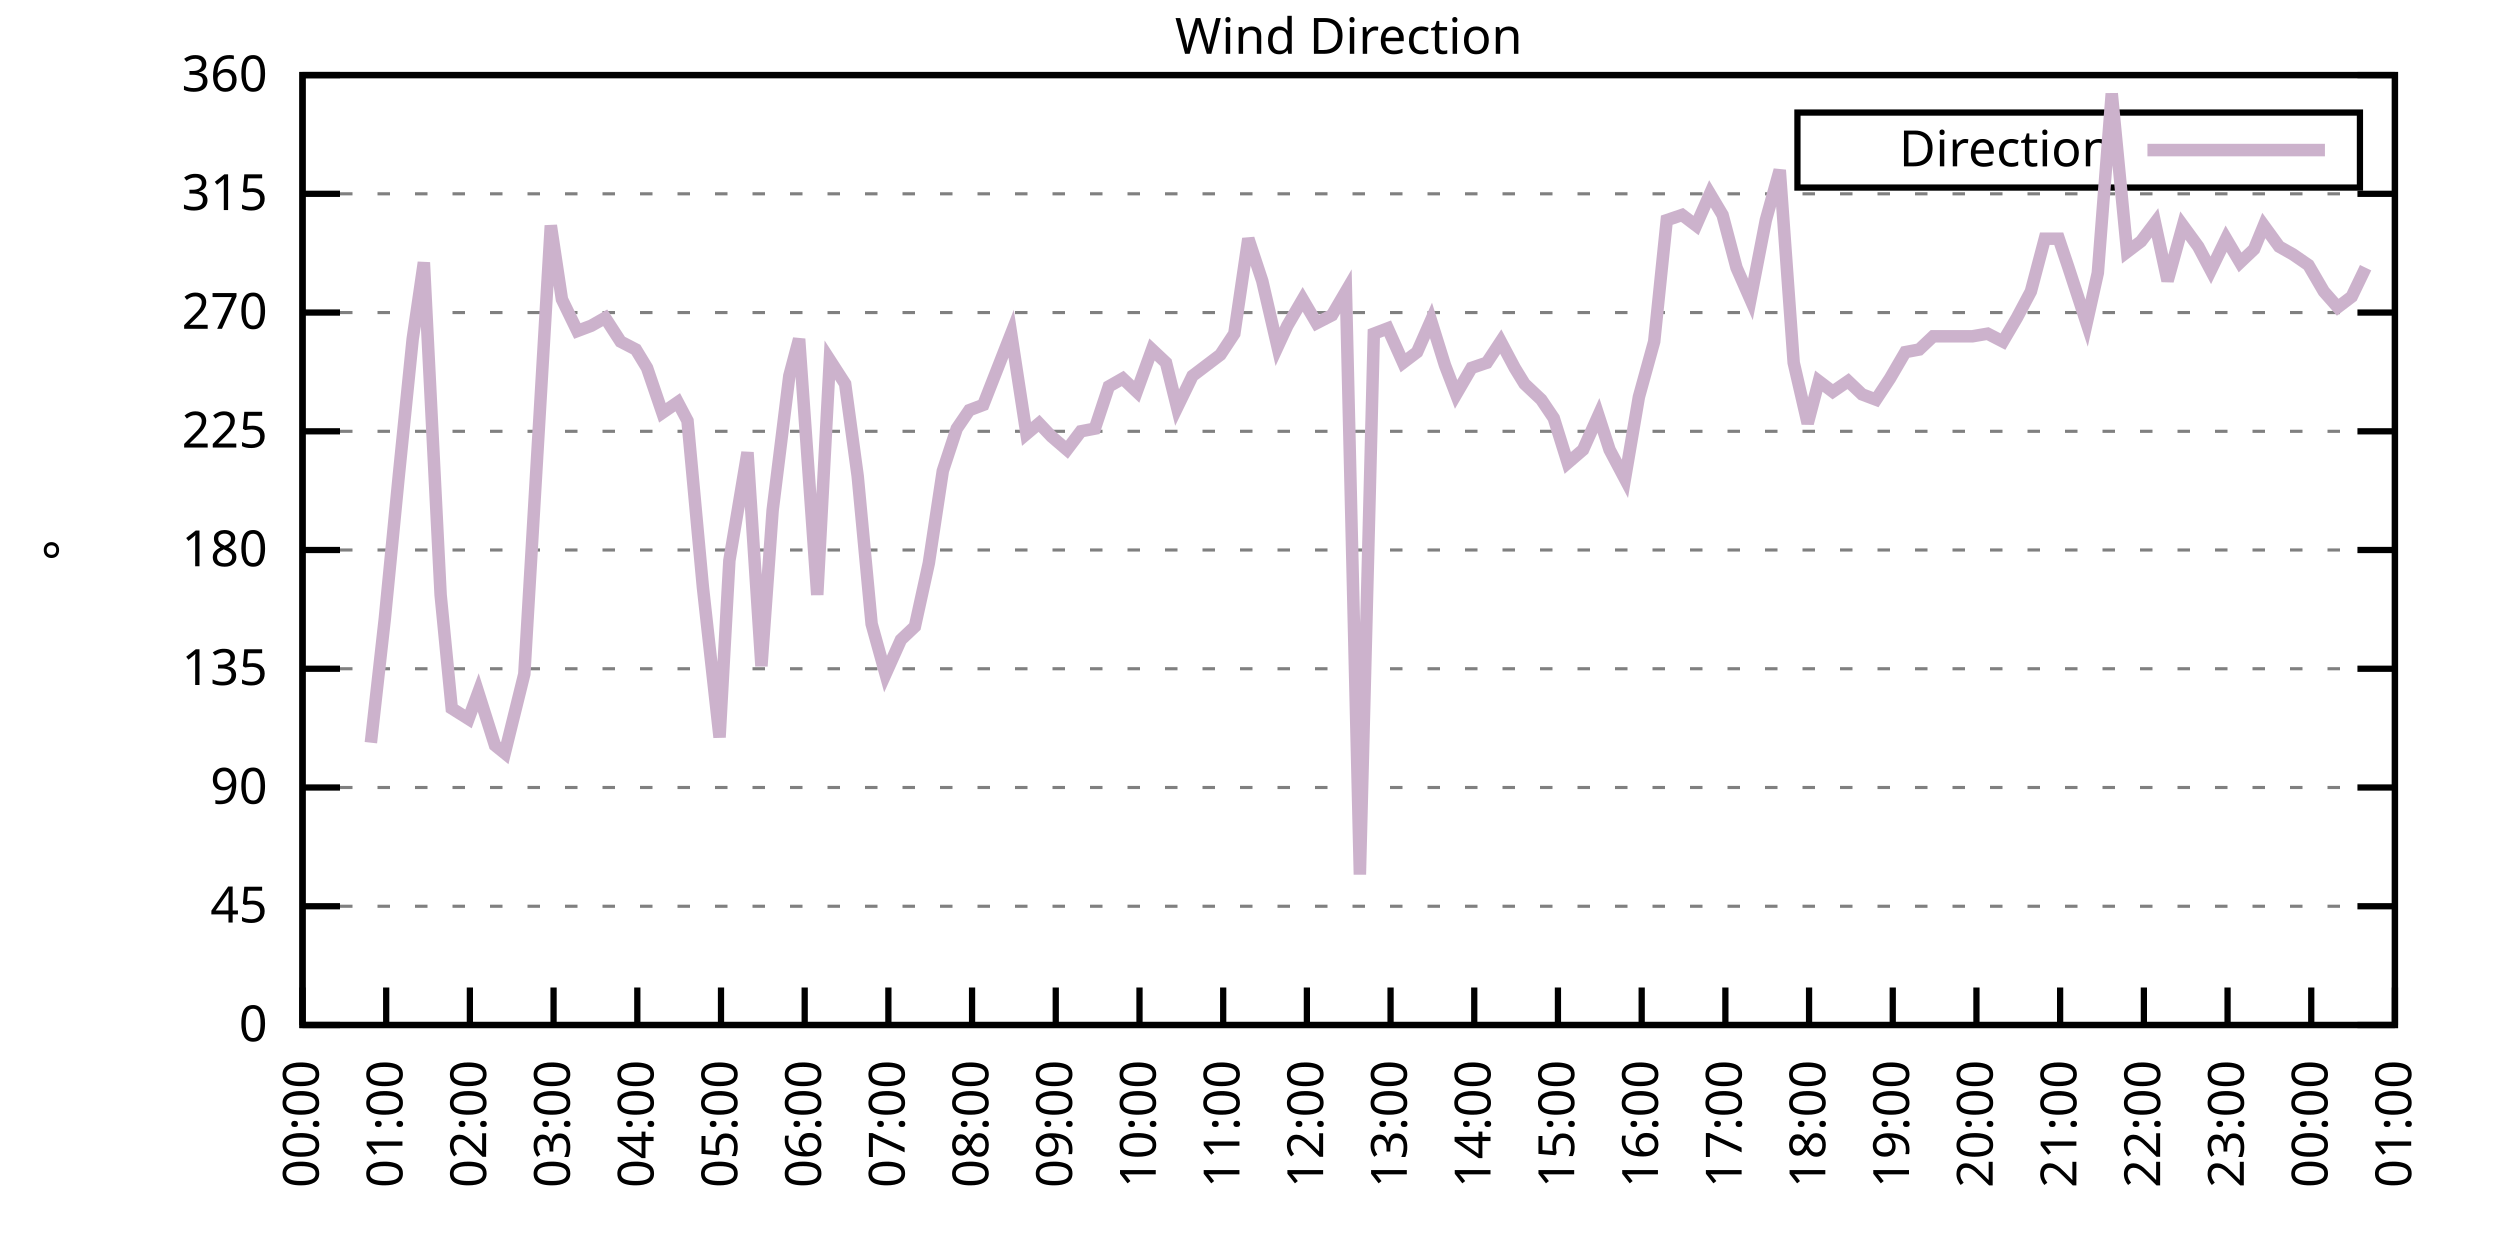
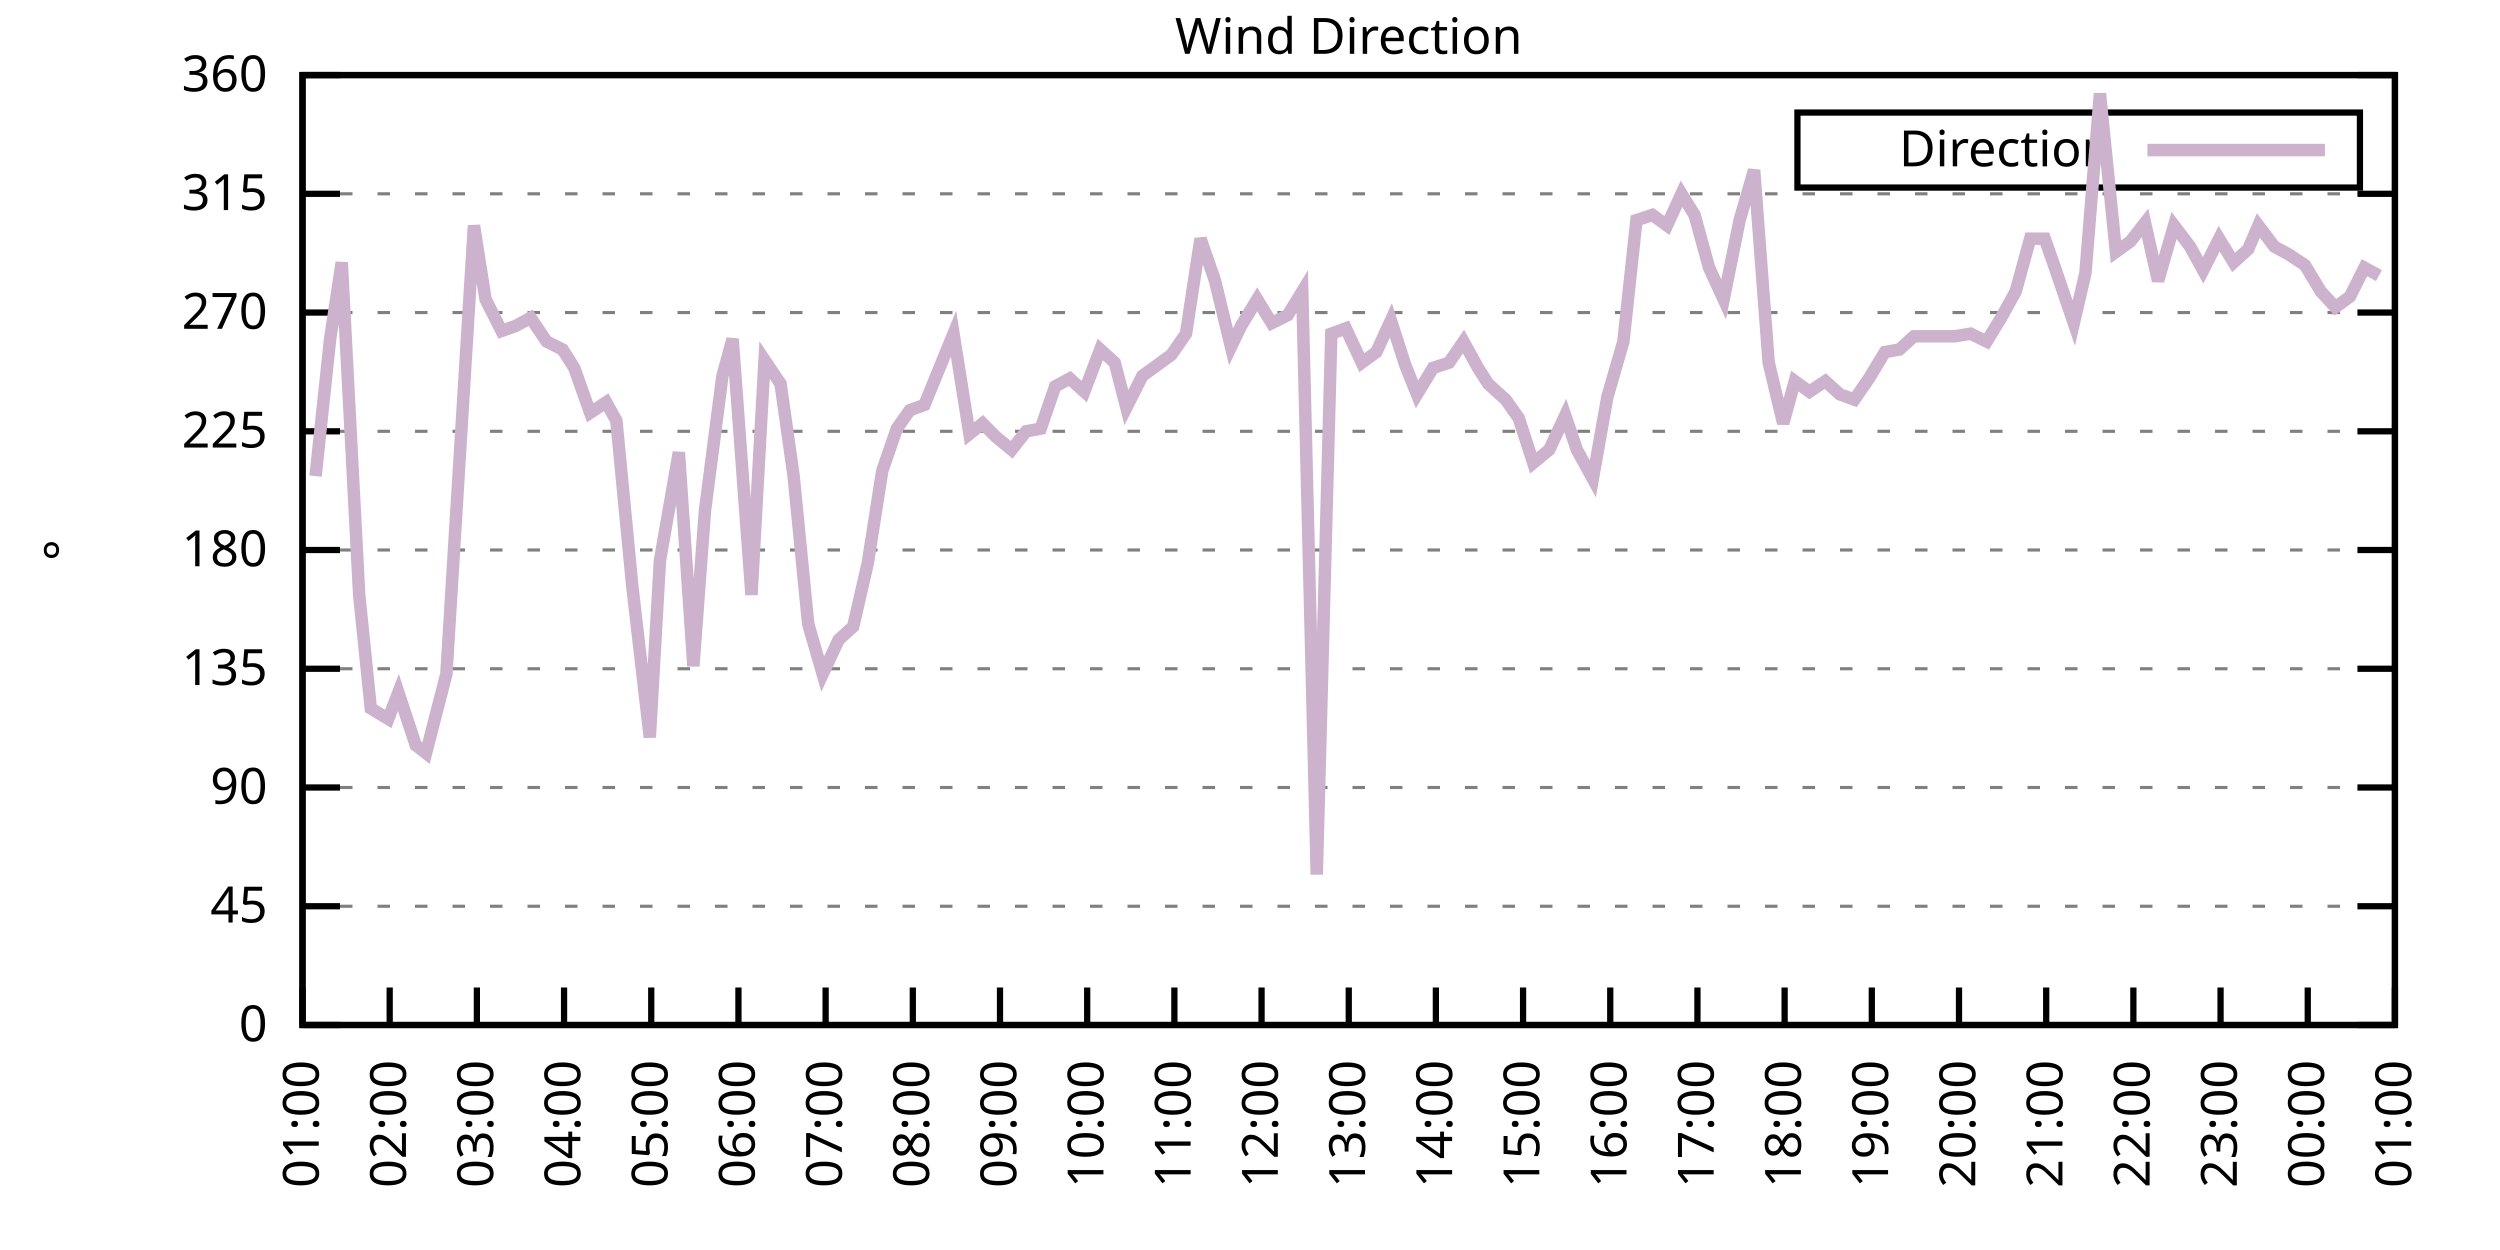
<svg xmlns="http://www.w3.org/2000/svg" xmlns:xlink="http://www.w3.org/1999/xlink" width="400" height="200" viewBox="0 0 400 200">
  <g id="gnuplot_canvas">
    <rect x="0" y="0" width="400" height="200" fill="none" />
    <defs>
      <circle id="gpDot" r="0.5" stroke-width="0.5" stroke="currentColor" />
      <path id="gpPt0" stroke-width="0.333" stroke="currentColor" d="M-1,0 h2 M0,-1 v2" />
      <path id="gpPt1" stroke-width="0.333" stroke="currentColor" d="M-1,-1 L1,1 M1,-1 L-1,1" />
      <path id="gpPt2" stroke-width="0.333" stroke="currentColor" d="M-1,0 L1,0 M0,-1 L0,1 M-1,-1 L1,1 M-1,1 L1,-1" />
      <rect id="gpPt3" stroke-width="0.333" stroke="currentColor" x="-1" y="-1" width="2" height="2" />
      <rect id="gpPt4" stroke-width="0.333" stroke="currentColor" fill="currentColor" x="-1" y="-1" width="2" height="2" />
      <circle id="gpPt5" stroke-width="0.333" stroke="currentColor" cx="0" cy="0" r="1" />
      <use xlink:href="#gpPt5" id="gpPt6" fill="currentColor" stroke="none" />
      <path id="gpPt7" stroke-width="0.333" stroke="currentColor" d="M0,-1.33 L-1.33,0.67 L1.33,0.67 z" />
      <use xlink:href="#gpPt7" id="gpPt8" fill="currentColor" stroke="none" />
      <use xlink:href="#gpPt7" id="gpPt9" stroke="currentColor" transform="rotate(180)" />
      <use xlink:href="#gpPt9" id="gpPt10" fill="currentColor" stroke="none" />
      <use xlink:href="#gpPt3" id="gpPt11" stroke="currentColor" transform="rotate(45)" />
      <use xlink:href="#gpPt11" id="gpPt12" fill="currentColor" stroke="none" />
      <path id="gpPt13" stroke-width="0.333" stroke="currentColor" d="M0,1.330 L1.265,0.411 L0.782,-1.067 L-0.782,-1.076 L-1.265,0.411 z" />
      <use xlink:href="#gpPt13" id="gpPt14" fill="currentColor" stroke="none" />
      <filter id="textbox" filterUnits="objectBoundingBox" x="0" y="0" height="1" width="1">
        <feFlood flood-color="white" flood-opacity="1" result="bgnd" />
        <feComposite in="SourceGraphic" in2="bgnd" operator="atop" />
      </filter>
      <filter id="greybox" filterUnits="objectBoundingBox" x="0" y="0" height="1" width="1">
        <feFlood flood-color="lightgrey" flood-opacity="1" result="grey" />
        <feComposite in="SourceGraphic" in2="grey" operator="atop" />
      </filter>
    </defs>
    <g fill="none" color="white" stroke="currentColor" stroke-width="1.00" stroke-linecap="butt" stroke-linejoin="miter">
</g>
    <g fill="none" color="black" stroke="currentColor" stroke-width="1.00" stroke-linecap="butt" stroke-linejoin="miter">
      <g stroke="none" shape-rendering="crispEdges">
        <polygon fill="rgb(255, 255, 255)" points="48.40,164.00 383.18,164.00 383.18,12.02 48.40,12.02 " />
      </g>
    </g>
    <g fill="none" color="black" stroke="currentColor" stroke-width="1.00" stroke-linecap="butt" stroke-linejoin="miter">
</g>
    <g fill="none" color="black" stroke="black" stroke-width="0.50" stroke-linecap="butt" stroke-linejoin="miter">
</g>
    <g fill="none" color="gray" stroke="currentColor" stroke-width="0.50" stroke-linecap="butt" stroke-linejoin="miter">
      <path stroke="gray" stroke-dasharray="2,4" class="gridline" d="M48.40,164.00 L383.19,164.00  " />
    </g>
    <g fill="none" color="gray" stroke="gray" stroke-width="1.00" stroke-linecap="butt" stroke-linejoin="miter">
</g>
    <g fill="none" color="black" stroke="currentColor" stroke-width="1.00" stroke-linecap="butt" stroke-linejoin="miter">
      <path stroke="black" d="M48.40,164.00 L54.40,164.00 M383.19,164.00 L377.19,164.00  " />
      <g transform="translate(42.80,166.60)" stroke="none" fill="black" font-family="Sans" font-size="8.00" text-anchor="end">
        <text>
          <tspan font-family="Sans"> 0</tspan>
        </text>
      </g>
    </g>
    <g fill="none" color="black" stroke="currentColor" stroke-width="1.00" stroke-linecap="butt" stroke-linejoin="miter">
</g>
    <g fill="none" color="black" stroke="black" stroke-width="0.50" stroke-linecap="butt" stroke-linejoin="miter">
</g>
    <g fill="none" color="gray" stroke="currentColor" stroke-width="0.50" stroke-linecap="butt" stroke-linejoin="miter">
      <path stroke="gray" stroke-dasharray="2,4" class="gridline" d="M48.40,145.00 L383.19,145.00  " />
    </g>
    <g fill="none" color="gray" stroke="gray" stroke-width="1.00" stroke-linecap="butt" stroke-linejoin="miter">
</g>
    <g fill="none" color="black" stroke="currentColor" stroke-width="1.00" stroke-linecap="butt" stroke-linejoin="miter">
      <path stroke="black" d="M48.40,145.00 L54.40,145.00 M383.19,145.00 L377.19,145.00  " />
      <g transform="translate(42.80,147.60)" stroke="none" fill="black" font-family="Sans" font-size="8.00" text-anchor="end">
        <text>
          <tspan font-family="Sans"> 45</tspan>
        </text>
      </g>
    </g>
    <g fill="none" color="black" stroke="currentColor" stroke-width="1.00" stroke-linecap="butt" stroke-linejoin="miter">
</g>
    <g fill="none" color="black" stroke="black" stroke-width="0.50" stroke-linecap="butt" stroke-linejoin="miter">
</g>
    <g fill="none" color="gray" stroke="currentColor" stroke-width="0.50" stroke-linecap="butt" stroke-linejoin="miter">
      <path stroke="gray" stroke-dasharray="2,4" class="gridline" d="M48.40,126.00 L383.19,126.00  " />
    </g>
    <g fill="none" color="gray" stroke="gray" stroke-width="1.00" stroke-linecap="butt" stroke-linejoin="miter">
</g>
    <g fill="none" color="black" stroke="currentColor" stroke-width="1.00" stroke-linecap="butt" stroke-linejoin="miter">
      <path stroke="black" d="M48.40,126.00 L54.40,126.00 M383.19,126.00 L377.19,126.00  " />
      <g transform="translate(42.80,128.60)" stroke="none" fill="black" font-family="Sans" font-size="8.00" text-anchor="end">
        <text>
          <tspan font-family="Sans"> 90</tspan>
        </text>
      </g>
    </g>
    <g fill="none" color="black" stroke="currentColor" stroke-width="1.00" stroke-linecap="butt" stroke-linejoin="miter">
</g>
    <g fill="none" color="black" stroke="black" stroke-width="0.50" stroke-linecap="butt" stroke-linejoin="miter">
</g>
    <g fill="none" color="gray" stroke="currentColor" stroke-width="0.50" stroke-linecap="butt" stroke-linejoin="miter">
      <path stroke="gray" stroke-dasharray="2,4" class="gridline" d="M48.40,107.00 L383.19,107.00  " />
    </g>
    <g fill="none" color="gray" stroke="gray" stroke-width="1.00" stroke-linecap="butt" stroke-linejoin="miter">
</g>
    <g fill="none" color="black" stroke="currentColor" stroke-width="1.00" stroke-linecap="butt" stroke-linejoin="miter">
      <path stroke="black" d="M48.40,107.00 L54.40,107.00 M383.19,107.00 L377.19,107.00  " />
      <g transform="translate(42.80,109.60)" stroke="none" fill="black" font-family="Sans" font-size="8.00" text-anchor="end">
        <text>
          <tspan font-family="Sans"> 135</tspan>
        </text>
      </g>
    </g>
    <g fill="none" color="black" stroke="currentColor" stroke-width="1.00" stroke-linecap="butt" stroke-linejoin="miter">
</g>
    <g fill="none" color="black" stroke="black" stroke-width="0.50" stroke-linecap="butt" stroke-linejoin="miter">
</g>
    <g fill="none" color="gray" stroke="currentColor" stroke-width="0.50" stroke-linecap="butt" stroke-linejoin="miter">
      <path stroke="gray" stroke-dasharray="2,4" class="gridline" d="M48.40,88.00 L383.19,88.00  " />
    </g>
    <g fill="none" color="gray" stroke="gray" stroke-width="1.00" stroke-linecap="butt" stroke-linejoin="miter">
</g>
    <g fill="none" color="black" stroke="currentColor" stroke-width="1.00" stroke-linecap="butt" stroke-linejoin="miter">
      <path stroke="black" d="M48.40,88.00 L54.40,88.00 M383.19,88.00 L377.19,88.00  " />
      <g transform="translate(42.80,90.60)" stroke="none" fill="black" font-family="Sans" font-size="8.00" text-anchor="end">
        <text>
          <tspan font-family="Sans"> 180</tspan>
        </text>
      </g>
    </g>
    <g fill="none" color="black" stroke="currentColor" stroke-width="1.00" stroke-linecap="butt" stroke-linejoin="miter">
</g>
    <g fill="none" color="black" stroke="black" stroke-width="0.50" stroke-linecap="butt" stroke-linejoin="miter">
</g>
    <g fill="none" color="gray" stroke="currentColor" stroke-width="0.50" stroke-linecap="butt" stroke-linejoin="miter">
      <path stroke="gray" stroke-dasharray="2,4" class="gridline" d="M48.40,69.01 L383.19,69.01  " />
    </g>
    <g fill="none" color="gray" stroke="gray" stroke-width="1.00" stroke-linecap="butt" stroke-linejoin="miter">
</g>
    <g fill="none" color="black" stroke="currentColor" stroke-width="1.00" stroke-linecap="butt" stroke-linejoin="miter">
      <path stroke="black" d="M48.40,69.01 L54.40,69.01 M383.19,69.01 L377.19,69.01  " />
      <g transform="translate(42.80,71.61)" stroke="none" fill="black" font-family="Sans" font-size="8.00" text-anchor="end">
        <text>
          <tspan font-family="Sans"> 225</tspan>
        </text>
      </g>
    </g>
    <g fill="none" color="black" stroke="currentColor" stroke-width="1.00" stroke-linecap="butt" stroke-linejoin="miter">
</g>
    <g fill="none" color="black" stroke="black" stroke-width="0.50" stroke-linecap="butt" stroke-linejoin="miter">
</g>
    <g fill="none" color="gray" stroke="currentColor" stroke-width="0.50" stroke-linecap="butt" stroke-linejoin="miter">
      <path stroke="gray" stroke-dasharray="2,4" class="gridline" d="M48.40,50.01 L383.19,50.01  " />
    </g>
    <g fill="none" color="gray" stroke="gray" stroke-width="1.00" stroke-linecap="butt" stroke-linejoin="miter">
</g>
    <g fill="none" color="black" stroke="currentColor" stroke-width="1.00" stroke-linecap="butt" stroke-linejoin="miter">
      <path stroke="black" d="M48.40,50.01 L54.40,50.01 M383.19,50.01 L377.19,50.01  " />
      <g transform="translate(42.80,52.61)" stroke="none" fill="black" font-family="Sans" font-size="8.00" text-anchor="end">
        <text>
          <tspan font-family="Sans"> 270</tspan>
        </text>
      </g>
    </g>
    <g fill="none" color="black" stroke="currentColor" stroke-width="1.00" stroke-linecap="butt" stroke-linejoin="miter">
</g>
    <g fill="none" color="black" stroke="black" stroke-width="0.50" stroke-linecap="butt" stroke-linejoin="miter">
</g>
    <g fill="none" color="gray" stroke="currentColor" stroke-width="0.50" stroke-linecap="butt" stroke-linejoin="miter">
      <path stroke="gray" stroke-dasharray="2,4" class="gridline" d="M48.40,31.01 L383.19,31.01  " />
    </g>
    <g fill="none" color="gray" stroke="gray" stroke-width="1.00" stroke-linecap="butt" stroke-linejoin="miter">
</g>
    <g fill="none" color="black" stroke="currentColor" stroke-width="1.00" stroke-linecap="butt" stroke-linejoin="miter">
      <path stroke="black" d="M48.40,31.01 L54.40,31.01 M383.19,31.01 L377.19,31.01  " />
      <g transform="translate(42.80,33.61)" stroke="none" fill="black" font-family="Sans" font-size="8.00" text-anchor="end">
        <text>
          <tspan font-family="Sans"> 315</tspan>
        </text>
      </g>
    </g>
    <g fill="none" color="black" stroke="currentColor" stroke-width="1.00" stroke-linecap="butt" stroke-linejoin="miter">
</g>
    <g fill="none" color="black" stroke="black" stroke-width="0.50" stroke-linecap="butt" stroke-linejoin="miter">
</g>
    <g fill="none" color="gray" stroke="currentColor" stroke-width="0.50" stroke-linecap="butt" stroke-linejoin="miter">
      <path stroke="gray" stroke-dasharray="2,4" class="gridline" d="M48.40,12.01 L383.19,12.01  " />
    </g>
    <g fill="none" color="gray" stroke="gray" stroke-width="1.00" stroke-linecap="butt" stroke-linejoin="miter">
</g>
    <g fill="none" color="black" stroke="currentColor" stroke-width="1.00" stroke-linecap="butt" stroke-linejoin="miter">
      <path stroke="black" d="M48.40,12.01 L54.40,12.01 M383.19,12.01 L377.19,12.01  " />
      <g transform="translate(42.80,14.61)" stroke="none" fill="black" font-family="Sans" font-size="8.00" text-anchor="end">
        <text>
          <tspan font-family="Sans"> 360</tspan>
        </text>
      </g>
    </g>
    <g fill="none" color="black" stroke="currentColor" stroke-width="1.00" stroke-linecap="butt" stroke-linejoin="miter">
      <path stroke="black" d="M48.40,164.00 L48.40,158.00  " />
      <g transform="translate(51.00,169.60) rotate(270.00)" stroke="none" fill="black" font-family="Sans" font-size="8.00" text-anchor="end">
        <text>
-           <tspan font-family="Sans">00:00</tspan>
-         </text>
-       </g>
-     </g>
-     <g fill="none" color="black" stroke="currentColor" stroke-width="1.00" stroke-linecap="butt" stroke-linejoin="miter">
-       <path stroke="black" d="M61.79,164.00 L61.79,158.00  " />
-       <g transform="translate(64.39,169.60) rotate(270.00)" stroke="none" fill="black" font-family="Sans" font-size="8.00" text-anchor="end">
-         <text>
          <tspan font-family="Sans">01:00</tspan>
        </text>
      </g>
    </g>
    <g fill="none" color="black" stroke="currentColor" stroke-width="1.00" stroke-linecap="butt" stroke-linejoin="miter">
-       <path stroke="black" d="M75.18,164.00 L75.18,158.00  " />
-       <g transform="translate(77.78,169.60) rotate(270.00)" stroke="none" fill="black" font-family="Sans" font-size="8.00" text-anchor="end">
+       <path stroke="black" d="M62.35,164.00 L62.35,158.00  " />
+       <g transform="translate(64.95,169.60) rotate(270.00)" stroke="none" fill="black" font-family="Sans" font-size="8.00" text-anchor="end">
        <text>
          <tspan font-family="Sans">02:00</tspan>
        </text>
      </g>
    </g>
    <g fill="none" color="black" stroke="currentColor" stroke-width="1.00" stroke-linecap="butt" stroke-linejoin="miter">
-       <path stroke="black" d="M88.57,164.00 L88.57,158.00  " />
-       <g transform="translate(91.17,169.60) rotate(270.00)" stroke="none" fill="black" font-family="Sans" font-size="8.00" text-anchor="end">
+       <path stroke="black" d="M76.30,164.00 L76.30,158.00  " />
+       <g transform="translate(78.90,169.60) rotate(270.00)" stroke="none" fill="black" font-family="Sans" font-size="8.00" text-anchor="end">
        <text>
          <tspan font-family="Sans">03:00</tspan>
        </text>
      </g>
    </g>
    <g fill="none" color="black" stroke="currentColor" stroke-width="1.00" stroke-linecap="butt" stroke-linejoin="miter">
-       <path stroke="black" d="M101.97,164.00 L101.97,158.00  " />
-       <g transform="translate(104.57,169.60) rotate(270.00)" stroke="none" fill="black" font-family="Sans" font-size="8.00" text-anchor="end">
+       <path stroke="black" d="M90.25,164.00 L90.25,158.00  " />
+       <g transform="translate(92.85,169.60) rotate(270.00)" stroke="none" fill="black" font-family="Sans" font-size="8.00" text-anchor="end">
        <text>
          <tspan font-family="Sans">04:00</tspan>
        </text>
      </g>
    </g>
    <g fill="none" color="black" stroke="currentColor" stroke-width="1.00" stroke-linecap="butt" stroke-linejoin="miter">
-       <path stroke="black" d="M115.36,164.00 L115.36,158.00  " />
-       <g transform="translate(117.96,169.60) rotate(270.00)" stroke="none" fill="black" font-family="Sans" font-size="8.00" text-anchor="end">
+       <path stroke="black" d="M104.20,164.00 L104.20,158.00  " />
+       <g transform="translate(106.80,169.60) rotate(270.00)" stroke="none" fill="black" font-family="Sans" font-size="8.00" text-anchor="end">
        <text>
          <tspan font-family="Sans">05:00</tspan>
        </text>
      </g>
    </g>
    <g fill="none" color="black" stroke="currentColor" stroke-width="1.00" stroke-linecap="butt" stroke-linejoin="miter">
-       <path stroke="black" d="M128.75,164.00 L128.75,158.00  " />
-       <g transform="translate(131.35,169.60) rotate(270.00)" stroke="none" fill="black" font-family="Sans" font-size="8.00" text-anchor="end">
+       <path stroke="black" d="M118.15,164.00 L118.15,158.00  " />
+       <g transform="translate(120.75,169.60) rotate(270.00)" stroke="none" fill="black" font-family="Sans" font-size="8.00" text-anchor="end">
        <text>
          <tspan font-family="Sans">06:00</tspan>
        </text>
      </g>
    </g>
    <g fill="none" color="black" stroke="currentColor" stroke-width="1.00" stroke-linecap="butt" stroke-linejoin="miter">
-       <path stroke="black" d="M142.14,164.00 L142.14,158.00  " />
-       <g transform="translate(144.74,169.60) rotate(270.00)" stroke="none" fill="black" font-family="Sans" font-size="8.00" text-anchor="end">
+       <path stroke="black" d="M132.10,164.00 L132.10,158.00  " />
+       <g transform="translate(134.70,169.60) rotate(270.00)" stroke="none" fill="black" font-family="Sans" font-size="8.00" text-anchor="end">
        <text>
          <tspan font-family="Sans">07:00</tspan>
        </text>
      </g>
    </g>
    <g fill="none" color="black" stroke="currentColor" stroke-width="1.00" stroke-linecap="butt" stroke-linejoin="miter">
-       <path stroke="black" d="M155.53,164.00 L155.53,158.00  " />
-       <g transform="translate(158.13,169.60) rotate(270.00)" stroke="none" fill="black" font-family="Sans" font-size="8.00" text-anchor="end">
+       <path stroke="black" d="M146.05,164.00 L146.05,158.00  " />
+       <g transform="translate(148.65,169.60) rotate(270.00)" stroke="none" fill="black" font-family="Sans" font-size="8.00" text-anchor="end">
        <text>
          <tspan font-family="Sans">08:00</tspan>
        </text>
      </g>
    </g>
    <g fill="none" color="black" stroke="currentColor" stroke-width="1.00" stroke-linecap="butt" stroke-linejoin="miter">
-       <path stroke="black" d="M168.92,164.00 L168.92,158.00  " />
-       <g transform="translate(171.52,169.60) rotate(270.00)" stroke="none" fill="black" font-family="Sans" font-size="8.00" text-anchor="end">
+       <path stroke="black" d="M160.00,164.00 L160.00,158.00  " />
+       <g transform="translate(162.60,169.60) rotate(270.00)" stroke="none" fill="black" font-family="Sans" font-size="8.00" text-anchor="end">
        <text>
          <tspan font-family="Sans">09:00</tspan>
        </text>
      </g>
    </g>
    <g fill="none" color="black" stroke="currentColor" stroke-width="1.00" stroke-linecap="butt" stroke-linejoin="miter">
-       <path stroke="black" d="M182.32,164.00 L182.32,158.00  " />
-       <g transform="translate(184.92,169.60) rotate(270.00)" stroke="none" fill="black" font-family="Sans" font-size="8.00" text-anchor="end">
+       <path stroke="black" d="M173.95,164.00 L173.95,158.00  " />
+       <g transform="translate(176.55,169.60) rotate(270.00)" stroke="none" fill="black" font-family="Sans" font-size="8.00" text-anchor="end">
        <text>
          <tspan font-family="Sans">10:00</tspan>
        </text>
      </g>
    </g>
    <g fill="none" color="black" stroke="currentColor" stroke-width="1.00" stroke-linecap="butt" stroke-linejoin="miter">
-       <path stroke="black" d="M195.71,164.00 L195.71,158.00  " />
-       <g transform="translate(198.31,169.60) rotate(270.00)" stroke="none" fill="black" font-family="Sans" font-size="8.00" text-anchor="end">
+       <path stroke="black" d="M187.90,164.00 L187.90,158.00  " />
+       <g transform="translate(190.50,169.60) rotate(270.00)" stroke="none" fill="black" font-family="Sans" font-size="8.00" text-anchor="end">
        <text>
          <tspan font-family="Sans">11:00</tspan>
        </text>
      </g>
    </g>
    <g fill="none" color="black" stroke="currentColor" stroke-width="1.00" stroke-linecap="butt" stroke-linejoin="miter">
-       <path stroke="black" d="M209.10,164.00 L209.10,158.00  " />
-       <g transform="translate(211.70,169.60) rotate(270.00)" stroke="none" fill="black" font-family="Sans" font-size="8.00" text-anchor="end">
+       <path stroke="black" d="M201.85,164.00 L201.85,158.00  " />
+       <g transform="translate(204.45,169.60) rotate(270.00)" stroke="none" fill="black" font-family="Sans" font-size="8.00" text-anchor="end">
        <text>
          <tspan font-family="Sans">12:00</tspan>
        </text>
      </g>
    </g>
    <g fill="none" color="black" stroke="currentColor" stroke-width="1.00" stroke-linecap="butt" stroke-linejoin="miter">
-       <path stroke="black" d="M222.49,164.00 L222.49,158.00  " />
-       <g transform="translate(225.09,169.60) rotate(270.00)" stroke="none" fill="black" font-family="Sans" font-size="8.00" text-anchor="end">
+       <path stroke="black" d="M215.80,164.00 L215.80,158.00  " />
+       <g transform="translate(218.40,169.60) rotate(270.00)" stroke="none" fill="black" font-family="Sans" font-size="8.00" text-anchor="end">
        <text>
          <tspan font-family="Sans">13:00</tspan>
        </text>
      </g>
    </g>
    <g fill="none" color="black" stroke="currentColor" stroke-width="1.00" stroke-linecap="butt" stroke-linejoin="miter">
-       <path stroke="black" d="M235.88,164.00 L235.88,158.00  " />
-       <g transform="translate(238.48,169.60) rotate(270.00)" stroke="none" fill="black" font-family="Sans" font-size="8.00" text-anchor="end">
+       <path stroke="black" d="M229.74,164.00 L229.74,158.00  " />
+       <g transform="translate(232.34,169.60) rotate(270.00)" stroke="none" fill="black" font-family="Sans" font-size="8.00" text-anchor="end">
        <text>
          <tspan font-family="Sans">14:00</tspan>
        </text>
      </g>
    </g>
    <g fill="none" color="black" stroke="currentColor" stroke-width="1.00" stroke-linecap="butt" stroke-linejoin="miter">
-       <path stroke="black" d="M249.27,164.00 L249.27,158.00  " />
-       <g transform="translate(251.87,169.60) rotate(270.00)" stroke="none" fill="black" font-family="Sans" font-size="8.00" text-anchor="end">
+       <path stroke="black" d="M243.69,164.00 L243.69,158.00  " />
+       <g transform="translate(246.29,169.60) rotate(270.00)" stroke="none" fill="black" font-family="Sans" font-size="8.00" text-anchor="end">
        <text>
          <tspan font-family="Sans">15:00</tspan>
        </text>
      </g>
    </g>
    <g fill="none" color="black" stroke="currentColor" stroke-width="1.00" stroke-linecap="butt" stroke-linejoin="miter">
-       <path stroke="black" d="M262.67,164.00 L262.67,158.00  " />
-       <g transform="translate(265.27,169.60) rotate(270.00)" stroke="none" fill="black" font-family="Sans" font-size="8.00" text-anchor="end">
+       <path stroke="black" d="M257.64,164.00 L257.64,158.00  " />
+       <g transform="translate(260.24,169.60) rotate(270.00)" stroke="none" fill="black" font-family="Sans" font-size="8.00" text-anchor="end">
        <text>
          <tspan font-family="Sans">16:00</tspan>
        </text>
      </g>
    </g>
    <g fill="none" color="black" stroke="currentColor" stroke-width="1.00" stroke-linecap="butt" stroke-linejoin="miter">
-       <path stroke="black" d="M276.06,164.00 L276.06,158.00  " />
-       <g transform="translate(278.66,169.60) rotate(270.00)" stroke="none" fill="black" font-family="Sans" font-size="8.00" text-anchor="end">
+       <path stroke="black" d="M271.59,164.00 L271.59,158.00  " />
+       <g transform="translate(274.19,169.60) rotate(270.00)" stroke="none" fill="black" font-family="Sans" font-size="8.00" text-anchor="end">
        <text>
          <tspan font-family="Sans">17:00</tspan>
        </text>
      </g>
    </g>
    <g fill="none" color="black" stroke="currentColor" stroke-width="1.00" stroke-linecap="butt" stroke-linejoin="miter">
-       <path stroke="black" d="M289.45,164.00 L289.45,158.00  " />
-       <g transform="translate(292.05,169.60) rotate(270.00)" stroke="none" fill="black" font-family="Sans" font-size="8.00" text-anchor="end">
+       <path stroke="black" d="M285.54,164.00 L285.54,158.00  " />
+       <g transform="translate(288.14,169.60) rotate(270.00)" stroke="none" fill="black" font-family="Sans" font-size="8.00" text-anchor="end">
        <text>
          <tspan font-family="Sans">18:00</tspan>
        </text>
      </g>
    </g>
    <g fill="none" color="black" stroke="currentColor" stroke-width="1.00" stroke-linecap="butt" stroke-linejoin="miter">
-       <path stroke="black" d="M302.84,164.00 L302.84,158.00  " />
-       <g transform="translate(305.44,169.60) rotate(270.00)" stroke="none" fill="black" font-family="Sans" font-size="8.00" text-anchor="end">
+       <path stroke="black" d="M299.49,164.00 L299.49,158.00  " />
+       <g transform="translate(302.09,169.60) rotate(270.00)" stroke="none" fill="black" font-family="Sans" font-size="8.00" text-anchor="end">
        <text>
          <tspan font-family="Sans">19:00</tspan>
        </text>
      </g>
    </g>
    <g fill="none" color="black" stroke="currentColor" stroke-width="1.00" stroke-linecap="butt" stroke-linejoin="miter">
-       <path stroke="black" d="M316.23,164.00 L316.23,158.00  " />
-       <g transform="translate(318.83,169.60) rotate(270.00)" stroke="none" fill="black" font-family="Sans" font-size="8.00" text-anchor="end">
+       <path stroke="black" d="M313.44,164.00 L313.44,158.00  " />
+       <g transform="translate(316.04,169.60) rotate(270.00)" stroke="none" fill="black" font-family="Sans" font-size="8.00" text-anchor="end">
        <text>
          <tspan font-family="Sans">20:00</tspan>
        </text>
      </g>
    </g>
    <g fill="none" color="black" stroke="currentColor" stroke-width="1.00" stroke-linecap="butt" stroke-linejoin="miter">
-       <path stroke="black" d="M329.62,164.00 L329.62,158.00  " />
-       <g transform="translate(332.22,169.60) rotate(270.00)" stroke="none" fill="black" font-family="Sans" font-size="8.00" text-anchor="end">
+       <path stroke="black" d="M327.39,164.00 L327.39,158.00  " />
+       <g transform="translate(329.99,169.60) rotate(270.00)" stroke="none" fill="black" font-family="Sans" font-size="8.00" text-anchor="end">
        <text>
          <tspan font-family="Sans">21:00</tspan>
        </text>
      </g>
    </g>
    <g fill="none" color="black" stroke="currentColor" stroke-width="1.00" stroke-linecap="butt" stroke-linejoin="miter">
-       <path stroke="black" d="M343.02,164.00 L343.02,158.00  " />
-       <g transform="translate(345.62,169.60) rotate(270.00)" stroke="none" fill="black" font-family="Sans" font-size="8.00" text-anchor="end">
+       <path stroke="black" d="M341.34,164.00 L341.34,158.00  " />
+       <g transform="translate(343.94,169.60) rotate(270.00)" stroke="none" fill="black" font-family="Sans" font-size="8.00" text-anchor="end">
        <text>
          <tspan font-family="Sans">22:00</tspan>
        </text>
      </g>
    </g>
    <g fill="none" color="black" stroke="currentColor" stroke-width="1.00" stroke-linecap="butt" stroke-linejoin="miter">
-       <path stroke="black" d="M356.41,164.00 L356.41,158.00  " />
-       <g transform="translate(359.01,169.60) rotate(270.00)" stroke="none" fill="black" font-family="Sans" font-size="8.00" text-anchor="end">
+       <path stroke="black" d="M355.29,164.00 L355.29,158.00  " />
+       <g transform="translate(357.89,169.60) rotate(270.00)" stroke="none" fill="black" font-family="Sans" font-size="8.00" text-anchor="end">
        <text>
          <tspan font-family="Sans">23:00</tspan>
        </text>
      </g>
    </g>
    <g fill="none" color="black" stroke="currentColor" stroke-width="1.00" stroke-linecap="butt" stroke-linejoin="miter">
-       <path stroke="black" d="M369.80,164.00 L369.80,158.00  " />
-       <g transform="translate(372.40,169.60) rotate(270.00)" stroke="none" fill="black" font-family="Sans" font-size="8.00" text-anchor="end">
+       <path stroke="black" d="M369.24,164.00 L369.24,158.00  " />
+       <g transform="translate(371.84,169.60) rotate(270.00)" stroke="none" fill="black" font-family="Sans" font-size="8.00" text-anchor="end">
        <text>
          <tspan font-family="Sans">00:00</tspan>
        </text>
      </g>
    </g>
    <g fill="none" color="black" stroke="currentColor" stroke-width="1.00" stroke-linecap="butt" stroke-linejoin="miter">
      <path stroke="black" d="M383.19,164.00 L383.19,158.00  " />
      <g transform="translate(385.79,169.60) rotate(270.00)" stroke="none" fill="black" font-family="Sans" font-size="8.00" text-anchor="end">
        <text>
          <tspan font-family="Sans">01:00</tspan>
        </text>
      </g>
    </g>
    <g fill="none" color="black" stroke="currentColor" stroke-width="1.00" stroke-linecap="butt" stroke-linejoin="miter">
</g>
    <g fill="none" color="black" stroke="currentColor" stroke-width="1.00" stroke-linecap="butt" stroke-linejoin="miter">
      <path stroke="black" d="M48.40,12.01 L48.40,164.00 L383.19,164.00 L383.19,12.01 L48.40,12.01 Z  " />
    </g>
    <g fill="none" color="black" stroke="currentColor" stroke-width="1.00" stroke-linecap="butt" stroke-linejoin="miter">
</g>
    <g fill="none" color="black" stroke="currentColor" stroke-width="1.00" stroke-linecap="butt" stroke-linejoin="miter">
      <path stroke="black" d="M287.59,30.01 L287.59,18.01 L377.59,18.01 L377.59,30.01 L287.59,30.01 Z  " />
    </g>
    <g id="Wind_direction_plot_1">
      <g fill="none" color="white" stroke="black" stroke-width="2.00" stroke-linecap="butt" stroke-linejoin="miter">
</g>
      <g fill="none" color="black" stroke="currentColor" stroke-width="2.00" stroke-linecap="butt" stroke-linejoin="miter">
        <g transform="translate(337.99,26.61)" stroke="none" fill="black" font-family="Sans" font-size="8.00" text-anchor="end">
          <text>
            <tspan font-family="Sans">Direction</tspan>
          </text>
        </g>
      </g>
      <g fill="none" color="black" stroke="currentColor" stroke-width="2.00" stroke-linecap="butt" stroke-linejoin="miter">
-         <path stroke="rgb(204, 178, 204)" d="M343.59,24.01 L371.99,24.01 M59.34,118.83 L61.57,98.98 L63.80,76.18 L66.03,54.23 L67.82,41.99 L70.50,95.18   L72.28,113.34 L74.96,115.03 L76.52,110.80 L79.20,119.25 L80.76,120.51 L83.89,107.85 L88.13,36.08 L89.91,47.90   L92.37,52.96 L94.60,52.12 L96.83,50.85 L99.29,54.65 L101.74,55.92 L103.53,58.87 L105.98,66.05 L108.44,64.36   L110.00,67.32 L112.46,93.92 L115.13,117.98 L116.70,89.69 L119.60,72.38 L121.83,106.58 L123.62,81.67 L126.29,60.14   L127.86,54.23 L130.76,95.18 L132.77,57.61 L135.22,61.41 L137.23,76.18 L139.46,99.83 L141.69,107.85 L144.15,102.36   L146.38,100.25 L148.61,90.12 L150.85,75.34 L153.08,68.58 L155.09,65.63 L157.32,64.78 L161.78,53.39 L164.24,69.43   L166.25,67.74 L168.25,69.85 L170.71,71.96 L172.94,69.01 L175.17,68.58 L177.41,61.83 L179.64,60.56 L181.87,62.67   L184.32,55.92 L186.56,58.03 L188.34,65.21 L190.80,60.14 L193.03,58.45 L195.26,56.76 L197.49,53.39 L199.73,38.19   L201.96,44.94 L204.41,55.50 L205.97,52.12 L208.43,47.90 L210.66,51.70 L213.12,50.43 L215.35,46.63 L217.58,139.93   L219.81,53.39 L222.04,52.54 L224.50,58.03 L226.73,56.34 L228.96,51.27 L231.20,58.45 L232.98,63.10 L235.44,58.87   L237.89,58.03 L240.12,54.65 L242.36,58.87 L243.92,61.41 L246.60,63.94 L248.60,66.90 L250.84,74.07 L253.29,71.96   L255.75,66.47 L257.53,71.96 L259.99,76.61 L262.22,63.52 L264.67,54.65 L266.68,35.23 L269.14,34.39 L271.37,36.08   L273.60,31.01 L275.61,34.39 L277.84,42.83 L280.07,47.90 L282.53,35.23 L284.76,27.21 L286.99,58.03 L289.23,67.74   L291.01,60.98 L293.24,62.67 L295.70,60.98 L297.93,63.10 L300.16,63.94 L302.39,60.56 L304.85,56.34 L307.08,55.92   L309.31,53.81 L311.54,53.81 L313.33,53.81 L315.56,53.81 L318.02,53.39 L320.47,54.65 L322.70,50.85 L324.94,46.63   L327.17,38.19 L329.40,38.19 L330.96,42.83 L333.86,51.70 L335.65,43.67 L337.88,14.97 L340.34,40.30 L342.57,38.61   L344.80,35.65 L346.81,44.94 L349.26,36.08 L351.72,39.45 L353.73,43.25 L356.18,38.19 L358.42,41.99 L360.65,39.87   L362.21,36.08 L364.66,39.45 L366.90,40.72 L369.35,42.41 L371.81,46.63 L374.04,49.16 L376.27,47.47 L378.50,42.83    " />
+         <path stroke="rgb(204, 178, 204)" d="M343.59,24.01 L371.99,24.01 M50.49,76.18 L52.82,54.23 L54.68,41.99 L57.47,95.18 L59.33,113.34 L62.12,115.03   L63.74,110.80 L66.53,119.25 L68.16,120.51 L71.42,107.85 L75.83,36.08 L77.69,47.90 L80.25,52.96 L82.58,52.12   L84.90,50.85 L87.46,54.65 L90.02,55.92 L91.88,58.87 L94.43,66.05 L96.99,64.36 L98.62,67.32 L101.18,93.92   L103.97,117.98 L105.59,89.69 L108.62,72.38 L110.94,106.58 L112.80,81.67 L115.59,60.14 L117.22,54.23 L120.24,95.18   L122.33,57.61 L124.89,61.41 L126.98,76.18 L129.31,99.83 L131.63,107.85 L134.19,102.36 L136.51,100.25 L138.84,90.12   L141.16,75.34 L143.49,68.58 L145.58,65.63 L147.91,64.78 L152.56,53.39 L155.11,69.43 L157.21,67.74 L159.30,69.85   L161.86,71.96 L164.18,69.01 L166.51,68.58 L168.83,61.83 L171.16,60.56 L173.48,62.67 L176.04,55.92 L178.36,58.03   L180.22,65.21 L182.78,60.14 L185.11,58.45 L187.43,56.76 L189.76,53.39 L192.08,38.19 L194.41,44.94 L196.96,55.50   L198.59,52.12 L201.15,47.90 L203.47,51.70 L206.03,50.43 L208.36,46.63 L210.68,139.93 L213.01,53.39 L215.33,52.54   L217.89,58.03 L220.21,56.34 L222.54,51.27 L224.86,58.45 L226.72,63.10 L229.28,58.87 L231.84,58.03 L234.16,54.65   L236.49,58.87 L238.11,61.41 L240.90,63.94 L243.00,66.90 L245.32,74.07 L247.88,71.96 L250.44,66.47 L252.30,71.96   L254.85,76.61 L257.18,63.52 L259.74,54.65 L261.83,35.23 L264.39,34.39 L266.71,36.08 L269.04,31.01 L271.13,34.39   L273.45,42.83 L275.78,47.90 L278.34,35.23 L280.66,27.21 L282.99,58.03 L285.31,67.74 L287.17,60.98 L289.50,62.67   L292.05,60.98 L294.38,63.10 L296.70,63.94 L299.03,60.56 L301.58,56.34 L303.91,55.92 L306.23,53.81 L308.56,53.81   L310.42,53.81 L312.74,53.81 L315.30,53.39 L317.86,54.65 L320.18,50.85 L322.51,46.63 L324.83,38.19 L327.16,38.19   L328.79,42.83 L331.81,51.70 L333.67,43.67 L335.99,14.97 L338.55,40.30 L340.88,38.61 L343.20,35.65 L345.29,44.94   L347.85,36.08 L350.41,39.45 L352.50,43.25 L355.06,38.19 L357.38,41.99 L359.71,39.87 L361.34,36.08 L363.89,39.45   L366.22,40.72 L368.78,42.41 L371.33,46.63 L373.66,49.16 L375.98,47.47 L378.31,42.83 L380.63,44.10  " />
      </g>
    </g>
    <g fill="none" color="black" stroke="currentColor" stroke-width="2.00" stroke-linecap="butt" stroke-linejoin="miter">
</g>
    <g fill="none" color="black" stroke="black" stroke-width="1.00" stroke-linecap="butt" stroke-linejoin="miter">
</g>
    <g fill="none" color="black" stroke="currentColor" stroke-width="1.00" stroke-linecap="butt" stroke-linejoin="miter">
      <path stroke="black" d="M48.40,12.01 L48.40,164.00 L383.19,164.00 L383.19,12.01 L48.40,12.01 Z  " />
      <g transform="translate(12.80,88.01) rotate(270.00)" stroke="none" fill="black" font-family="Sans" font-size="8.00" text-anchor="middle">
        <text>
          <tspan font-family="Sans">°</tspan>
        </text>
      </g>
    </g>
    <g fill="none" color="black" stroke="currentColor" stroke-width="1.00" stroke-linecap="butt" stroke-linejoin="miter">
</g>
    <g fill="none" color="black" stroke="currentColor" stroke-width="1.00" stroke-linecap="butt" stroke-linejoin="miter">
      <g transform="translate(215.79,8.61)" stroke="none" fill="black" font-family="Sans" font-size="8.00" text-anchor="middle">
        <text>
          <tspan font-family="Sans">Wind Direction</tspan>
        </text>
      </g>
    </g>
    <g fill="none" color="black" stroke="currentColor" stroke-width="1.00" stroke-linecap="butt" stroke-linejoin="miter">
</g>
  </g>
</svg>
